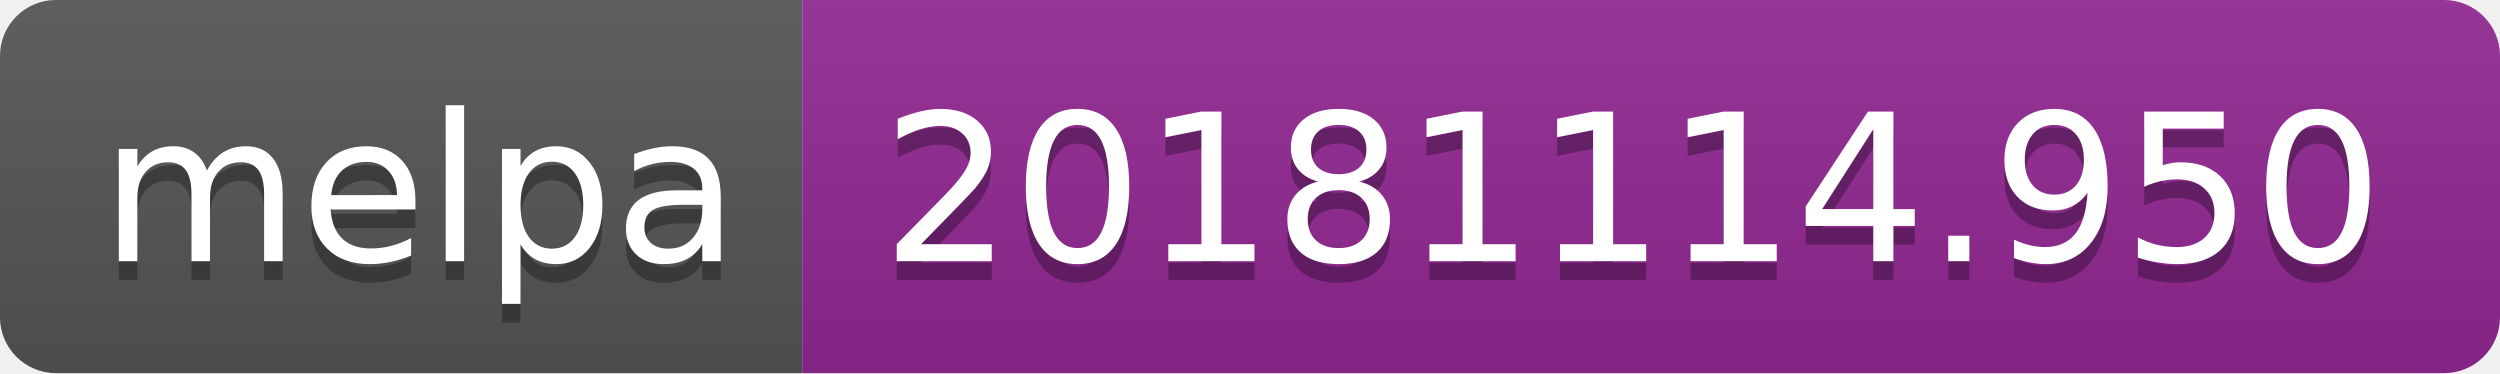
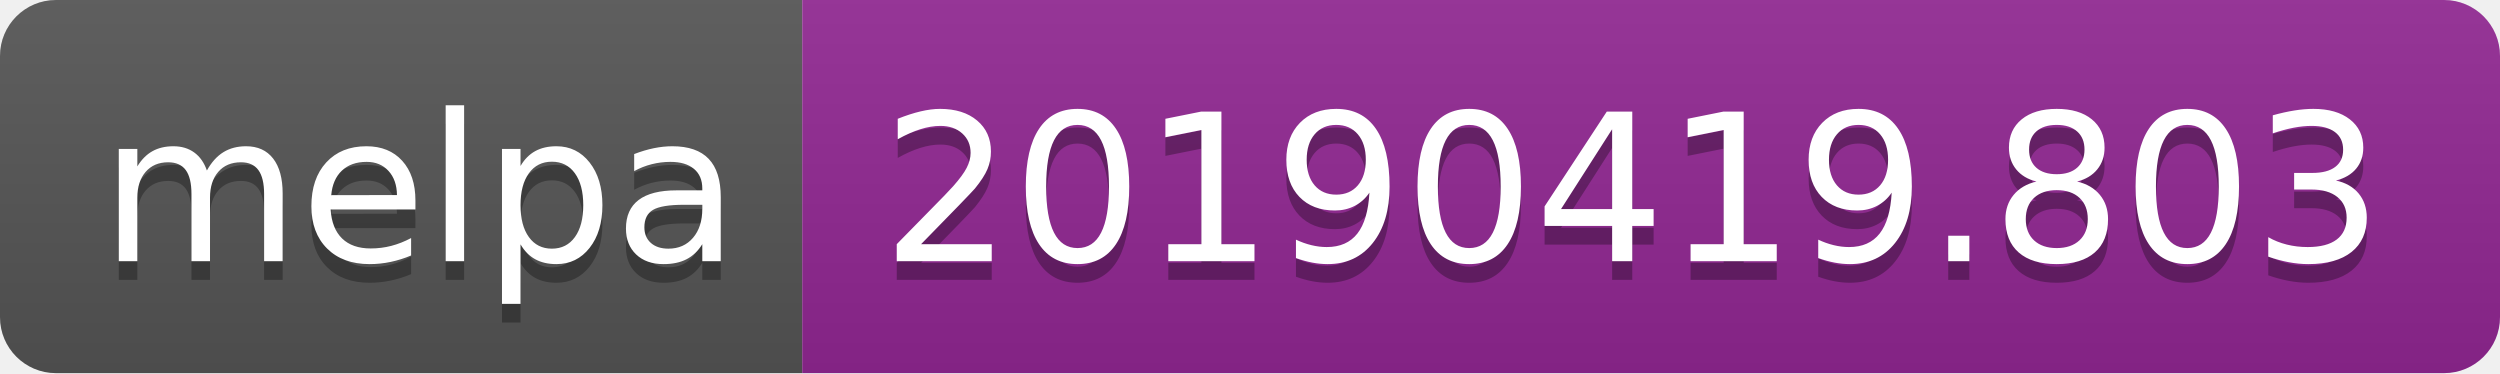
<svg xmlns="http://www.w3.org/2000/svg" width="134" height="20">
  <linearGradient id="b" x2="0" y2="100%">
    <stop offset="0" stop-color="#bbb" stop-opacity=".1" />
    <stop offset="1" stop-opacity=".1" />
  </linearGradient>
  <clipPath id="a">
    <rect width="134" height="20" rx="3" fill="#fff" />
  </clipPath>
  <g clip-path="url(#a)">
    <path fill="#555" d="M0 0h43v20H0z" />
    <path fill="#922793" d="M43 0h91v20H43z" />
    <path fill="url(#b)" d="M0 0h134v20H0z" />
  </g>
  <g fill="#fff" text-anchor="middle" font-family="DejaVu Sans,Verdana,Geneva,sans-serif" font-size="110">
    <text x="225" y="150" fill="#010101" fill-opacity=".3" transform="scale(.1)" textLength="330">melpa</text>
    <text x="225" y="140" transform="scale(.1)" textLength="330">melpa</text>
-     <text x="875" y="150" fill="#010101" fill-opacity=".3" transform="scale(.1)" textLength="810">20181114.950</text>
-     <text x="875" y="140" transform="scale(.1)" textLength="810">20181114.950</text>
+     <text x="875" y="150" fill="#010101" fill-opacity=".3" transform="scale(.1)" textLength="810">20190419.803</text>
+     <text x="875" y="140" transform="scale(.1)" textLength="810">20190419.803</text>
  </g>
</svg>
